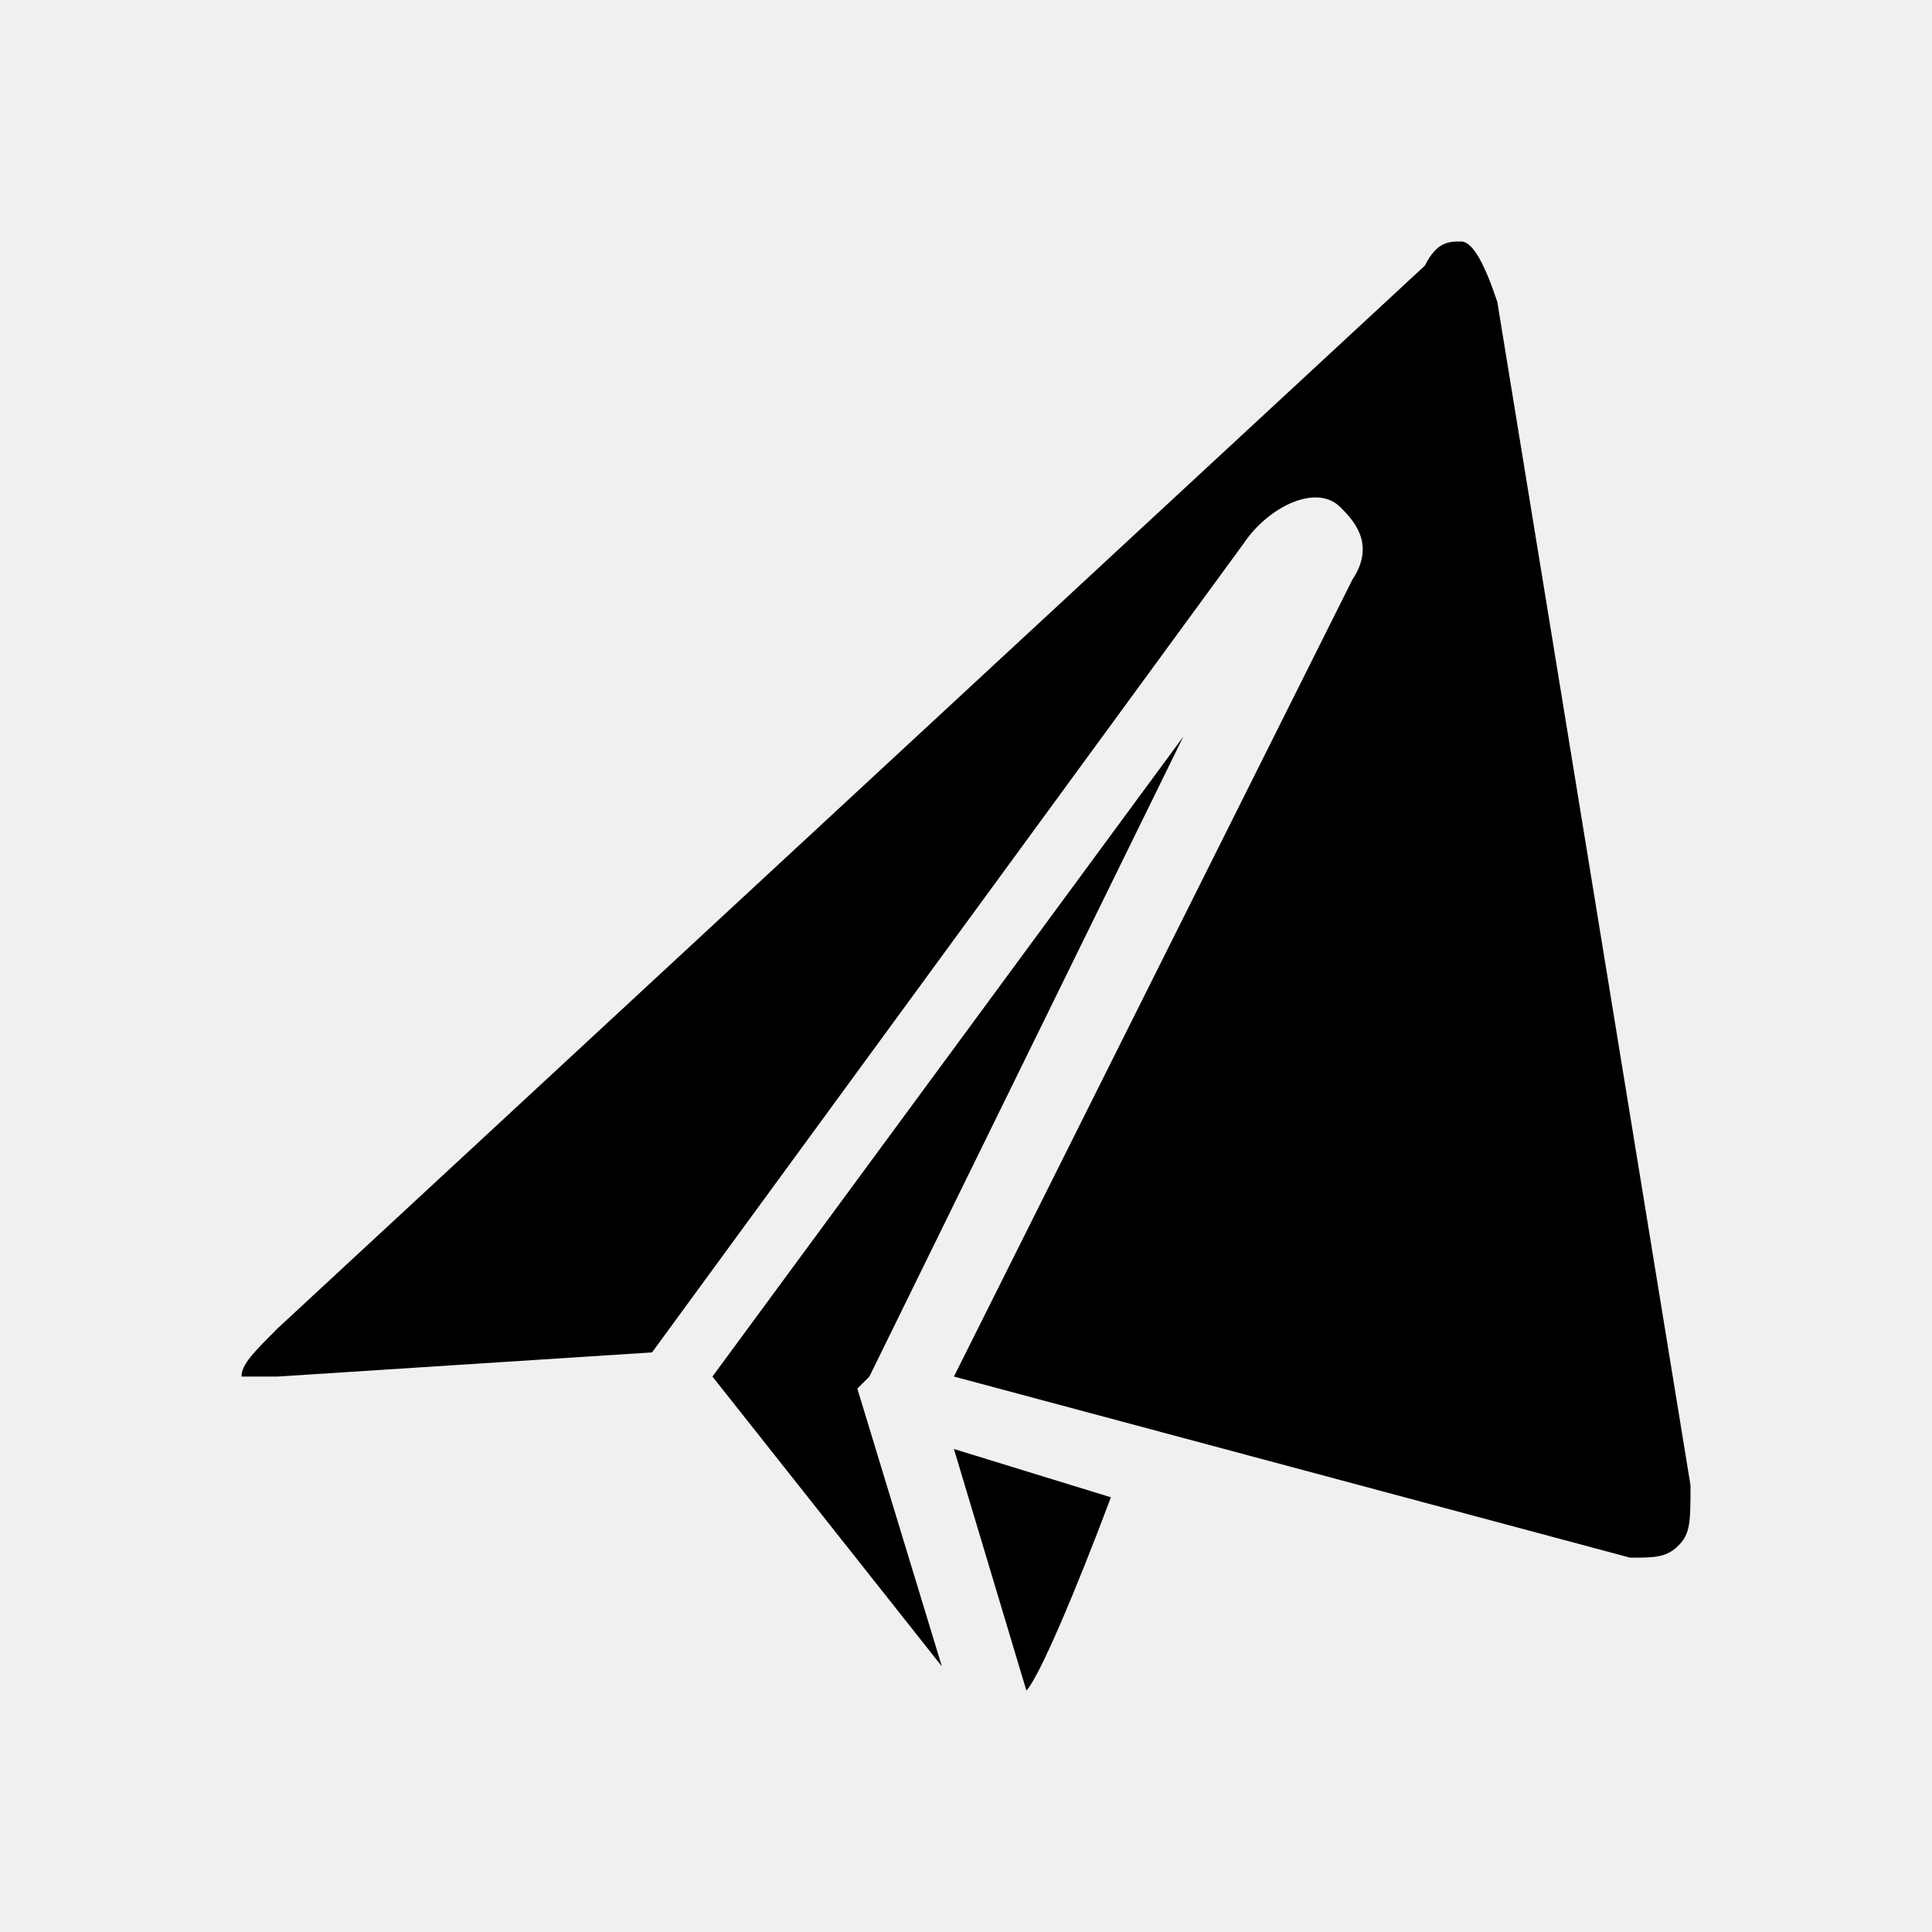
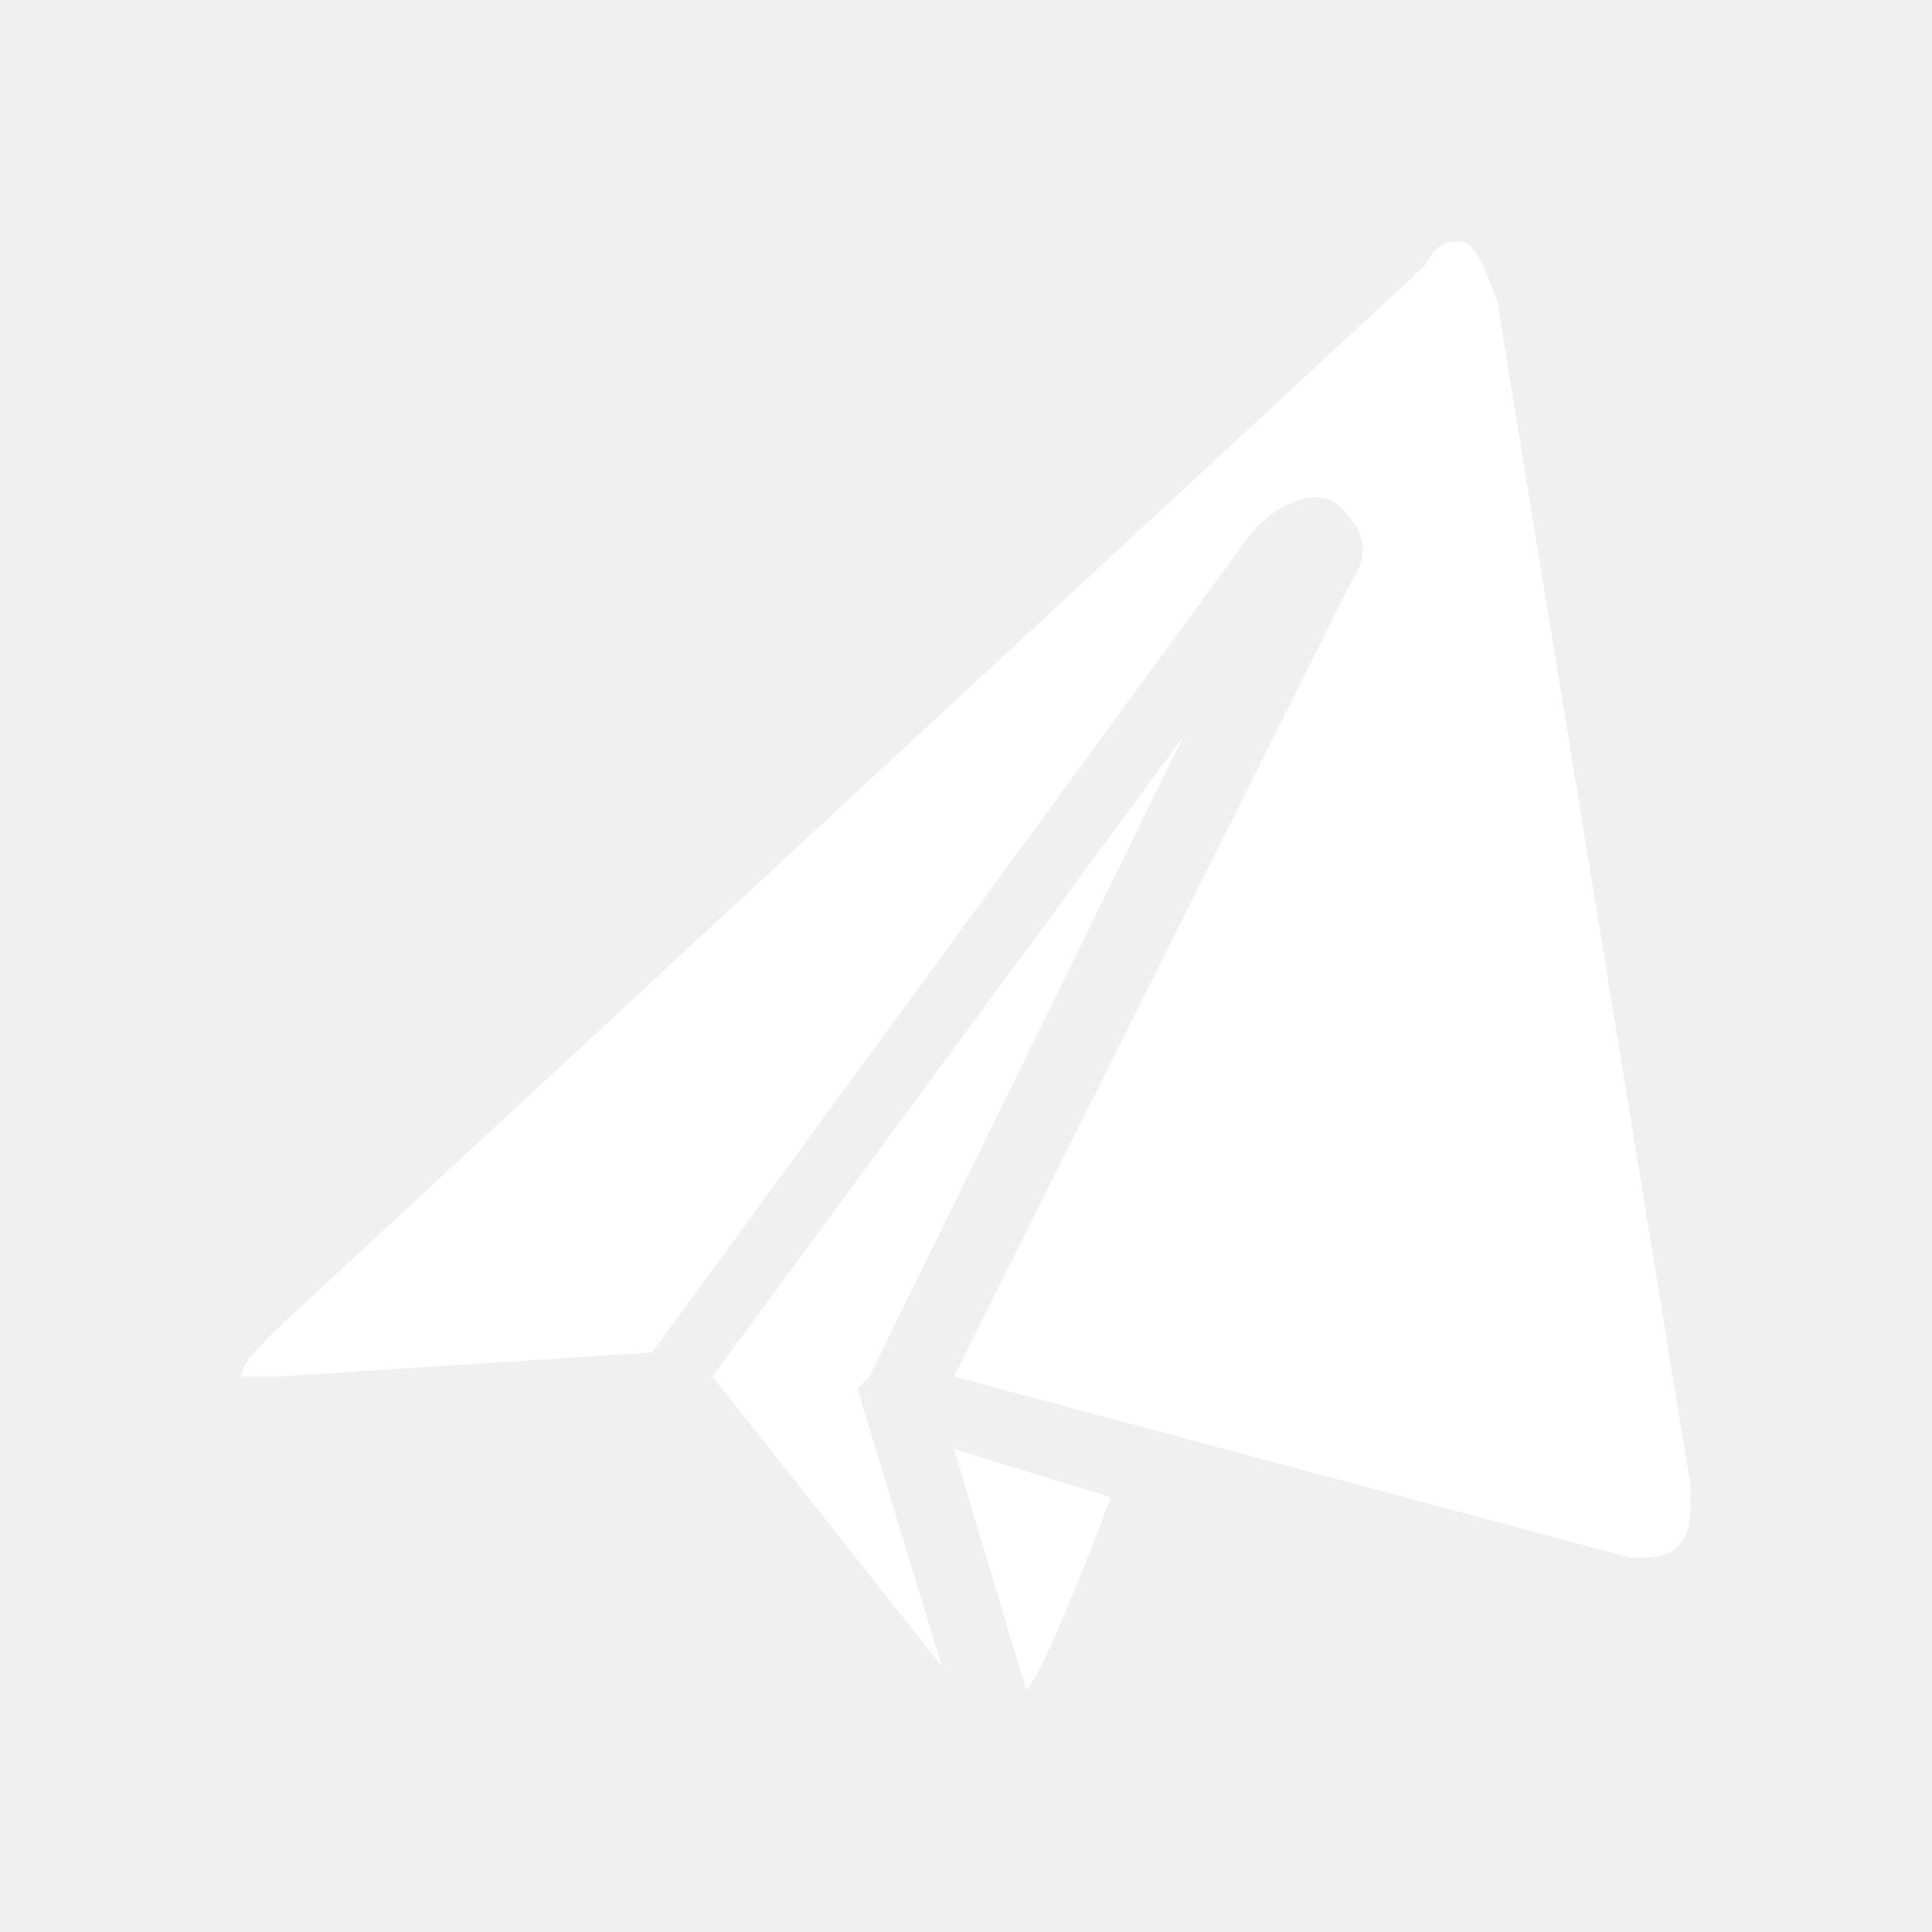
<svg xmlns="http://www.w3.org/2000/svg" version="1.1" id="Layer_1" x="0px" y="0px" viewBox="0 0 16 16" style="enable-background:new 0 0 16 16;" xml:space="preserve">
  <style type="text/css">
	.st0{fill-rule:evenodd;clip-rule:evenodd;}
</style>
-   <path class="st0" d="M13.9,12.8c-0.1,0.1-0.2,0.1-0.4,0.1l-5.6-1.5l3.3-6.6c0.2-0.3,0-0.5-0.1-0.6c-0.2-0.2-0.6,0-0.8,0.3l-4.9,6.7  l-3.1,0.2c0,0-0.1,0-0.1,0c-0.1,0-0.1,0-0.2,0c0-0.1,0.1-0.2,0.3-0.4l9.5-8.8C11.9,2,12,2,12.1,2c0.1,0,0.2,0.2,0.3,0.5l1.6,9.8  C14,12.6,14,12.7,13.9,12.8z M7.2,11.4l-0.1,0.1l0.7,2.3l-1.9-2.4l3.9-5.3L7.2,11.4z M8.5,14C8.5,14,8.5,14,8.5,14l-0.6-2l1.3,0.4  C8.9,13.2,8.6,13.9,8.5,14z" />
+   <path class="st0" d="M13.9,12.8c-0.1,0.1-0.2,0.1-0.4,0.1l-5.6-1.5l3.3-6.6c0.2-0.3,0-0.5-0.1-0.6c-0.2-0.2-0.6,0-0.8,0.3l-4.9,6.7  l-3.1,0.2c0,0-0.1,0-0.1,0c-0.1,0-0.1,0-0.2,0c0-0.1,0.1-0.2,0.3-0.4l9.5-8.8C11.9,2,12,2,12.1,2c0.1,0,0.2,0.2,0.3,0.5l1.6,9.8  C14,12.6,14,12.7,13.9,12.8z M7.2,11.4l-0.1,0.1l0.7,2.3l-1.9-2.4l3.9-5.3L7.2,11.4z M8.5,14C8.5,14,8.5,14,8.5,14l-0.6-2l1.3,0.4  C8.9,13.2,8.6,13.9,8.5,14z" fill="#fff" />
</svg>
